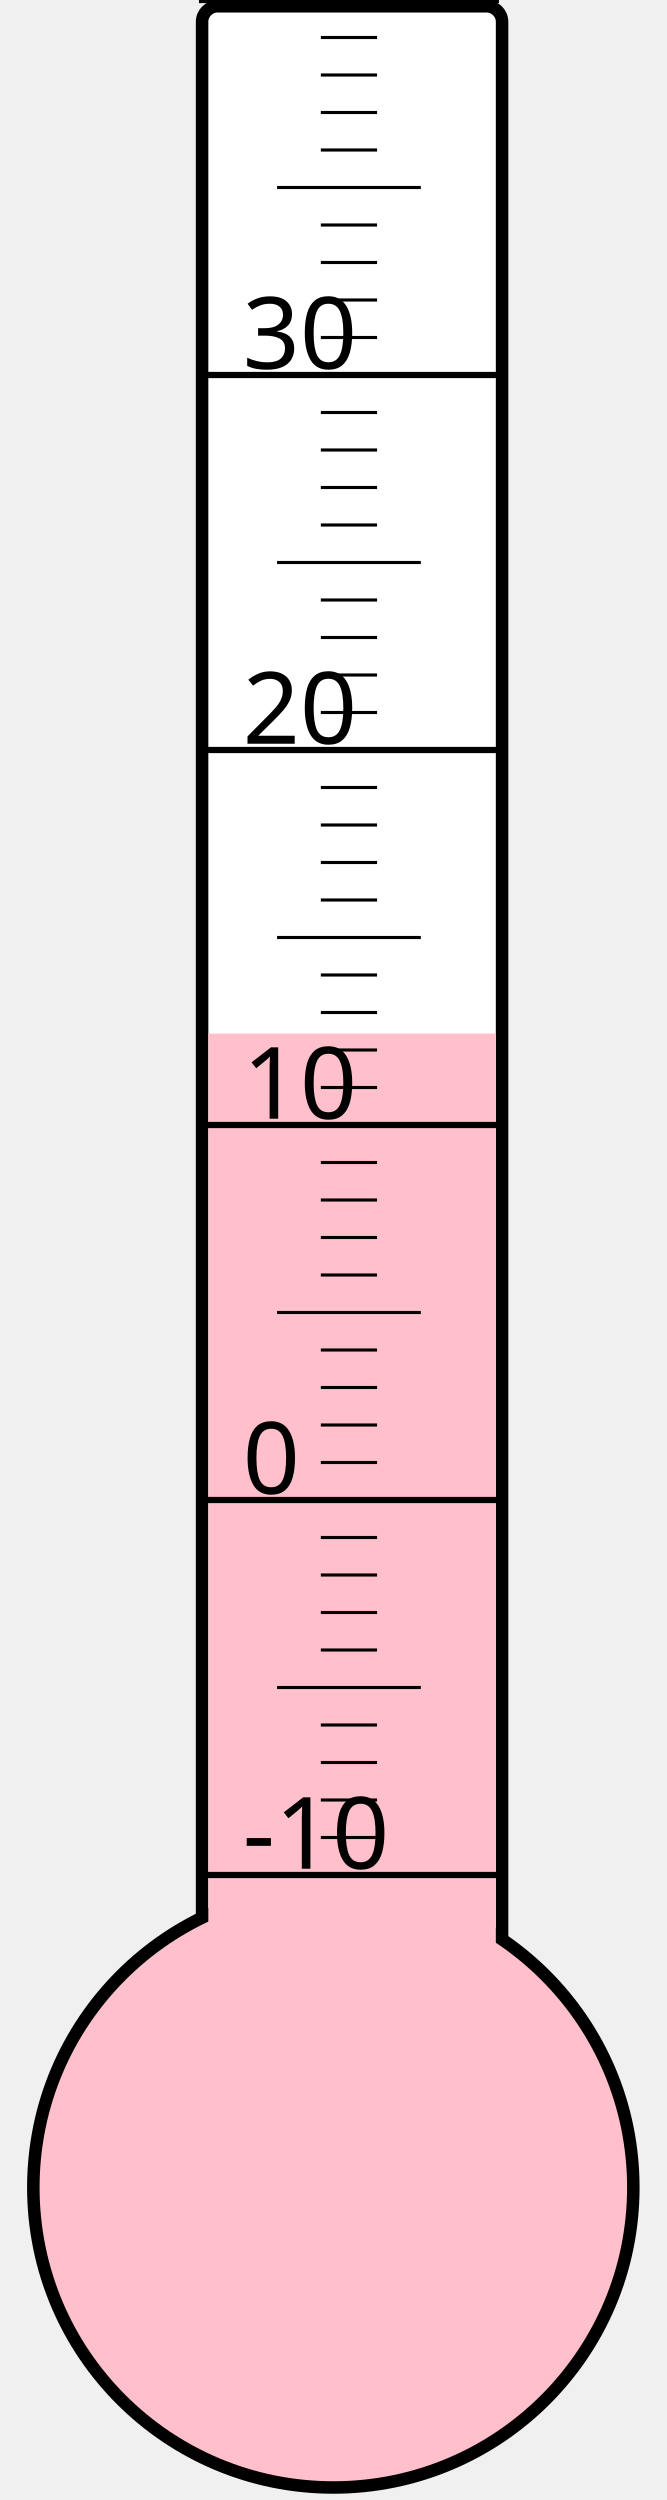
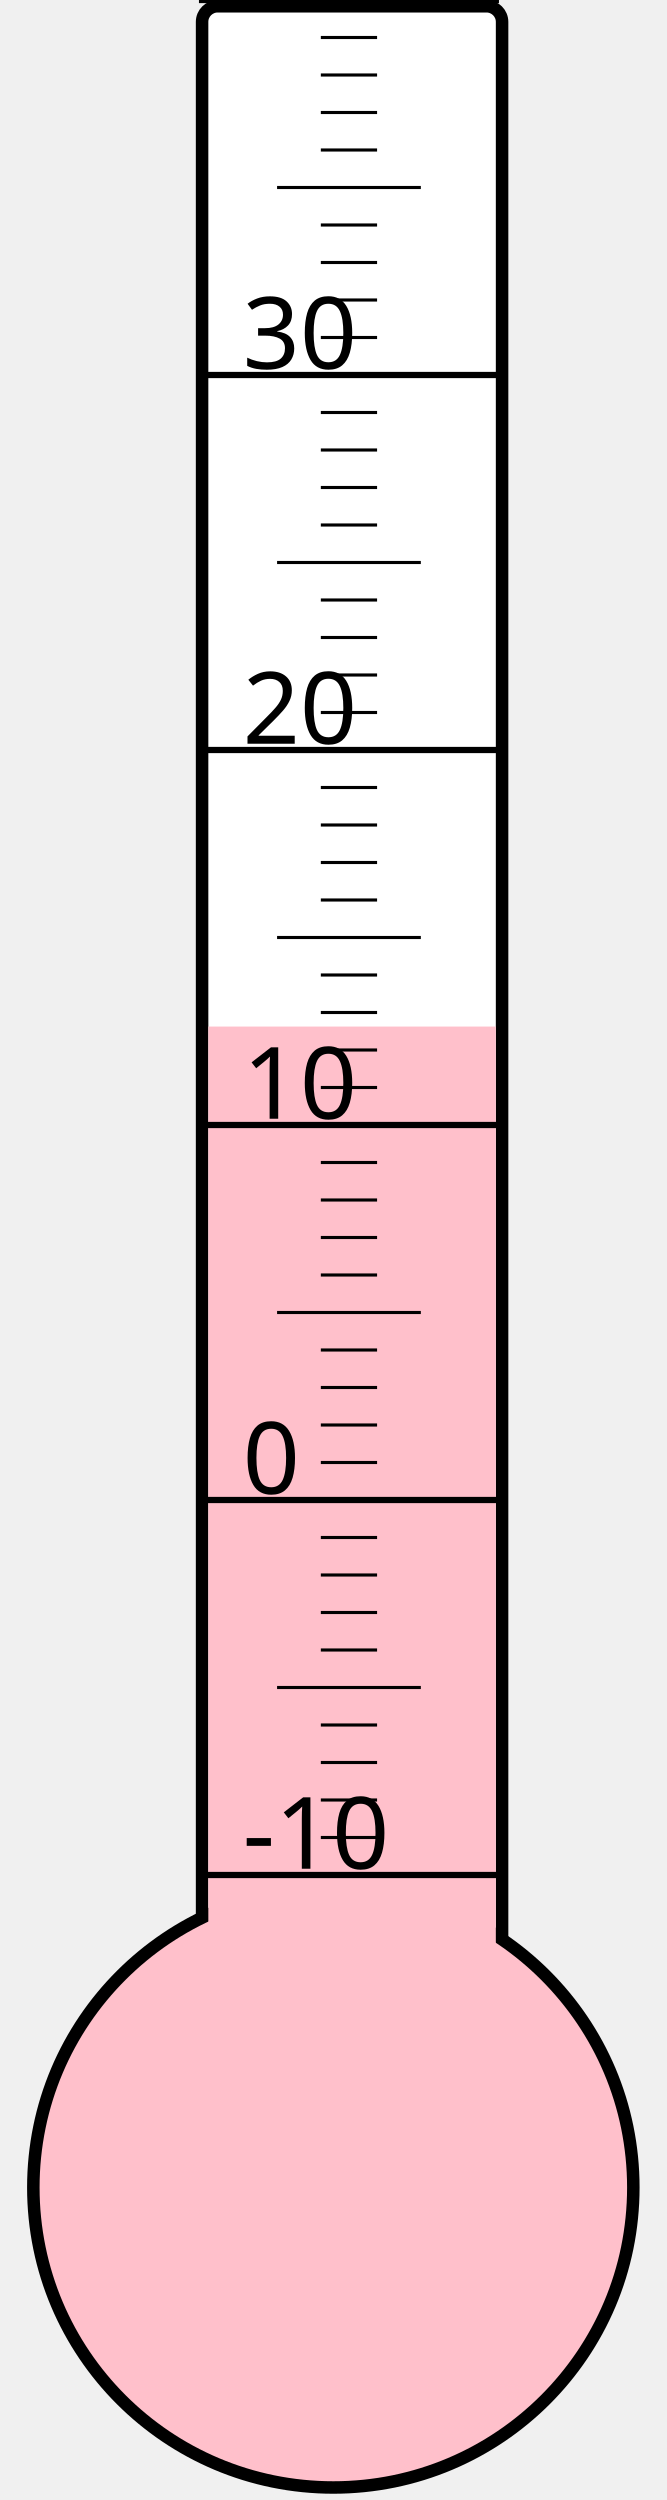
<svg xmlns="http://www.w3.org/2000/svg" width="40px" height="150px" viewBox="0 0 200 800">
  <rect width="200" height="800" x="0" y="0" style="fill: #ffffeb; fill-opacity: 0;" />
  <rect width="96" height="680" x="58" y="2" rx="5" ry="5" style="fill: white; fill-opacity: 1; stroke: black; stroke-width: 4;" />
  <circle cx="100" cy="700" r="96" style="fill: pink; stroke: black; stroke-width: 4;" />
-   <rect width="92" height="369.25" x="60" y="330.75" style="fill: pink; fill-opacity: 1; stroke-width: 0;" />
+   <rect width="92" height="371.5" x="60" y="328.5" style="fill: pink; fill-opacity: 1; stroke-width: 0;" />
  <text x="71" y="598" style="font-family: sans-serif; font-size: 24pt;">-10</text>
  <text x="71" y="478" style="font-family: sans-serif; font-size: 24pt;">0</text>
  <text x="71" y="358" style="font-family: sans-serif; font-size: 24pt;">10</text>
  <text x="71" y="238" style="font-family: sans-serif; font-size: 24pt;">20</text>
  <text x="71" y="118" style="font-family: sans-serif; font-size: 24pt;">30</text>
  <g style="stroke: black;">
    <line x1="57" y1="600" x2="153" y2="600" style="stroke-width: 2;" />
    <line x1="96" y1="588" x2="114" y2="588" style="stroke-width: 1;" />
    <line x1="96" y1="576" x2="114" y2="576" style="stroke-width: 1;" />
    <line x1="96" y1="564" x2="114" y2="564" style="stroke-width: 1;" />
    <line x1="96" y1="552" x2="114" y2="552" style="stroke-width: 1;" />
    <line x1="82" y1="540" x2="128" y2="540" style="stroke-width: 1;" />
    <line x1="96" y1="528" x2="114" y2="528" style="stroke-width: 1;" />
    <line x1="96" y1="516" x2="114" y2="516" style="stroke-width: 1;" />
    <line x1="96" y1="504" x2="114" y2="504" style="stroke-width: 1;" />
    <line x1="96" y1="492" x2="114" y2="492" style="stroke-width: 1;" />
    <line x1="57" y1="480" x2="153" y2="480" style="stroke-width: 2;" />
    <line x1="96" y1="468" x2="114" y2="468" style="stroke-width: 1;" />
    <line x1="96" y1="456" x2="114" y2="456" style="stroke-width: 1;" />
    <line x1="96" y1="444" x2="114" y2="444" style="stroke-width: 1;" />
    <line x1="96" y1="432" x2="114" y2="432" style="stroke-width: 1;" />
    <line x1="82" y1="420" x2="128" y2="420" style="stroke-width: 1;" />
    <line x1="96" y1="408" x2="114" y2="408" style="stroke-width: 1;" />
    <line x1="96" y1="396" x2="114" y2="396" style="stroke-width: 1;" />
    <line x1="96" y1="384" x2="114" y2="384" style="stroke-width: 1;" />
    <line x1="96" y1="372" x2="114" y2="372" style="stroke-width: 1;" />
    <line x1="57" y1="360" x2="153" y2="360" style="stroke-width: 2;" />
    <line x1="96" y1="348" x2="114" y2="348" style="stroke-width: 1;" />
    <line x1="96" y1="336" x2="114" y2="336" style="stroke-width: 1;" />
    <line x1="96" y1="324" x2="114" y2="324" style="stroke-width: 1;" />
    <line x1="96" y1="312" x2="114" y2="312" style="stroke-width: 1;" />
    <line x1="82" y1="300" x2="128" y2="300" style="stroke-width: 1;" />
    <line x1="96" y1="288" x2="114" y2="288" style="stroke-width: 1;" />
    <line x1="96" y1="276" x2="114" y2="276" style="stroke-width: 1;" />
    <line x1="96" y1="264" x2="114" y2="264" style="stroke-width: 1;" />
    <line x1="96" y1="252" x2="114" y2="252" style="stroke-width: 1;" />
    <line x1="57" y1="240" x2="153" y2="240" style="stroke-width: 2;" />
    <line x1="96" y1="228" x2="114" y2="228" style="stroke-width: 1;" />
    <line x1="96" y1="216" x2="114" y2="216" style="stroke-width: 1;" />
    <line x1="96" y1="204" x2="114" y2="204" style="stroke-width: 1;" />
    <line x1="96" y1="192" x2="114" y2="192" style="stroke-width: 1;" />
    <line x1="82" y1="180" x2="128" y2="180" style="stroke-width: 1;" />
    <line x1="96" y1="168" x2="114" y2="168" style="stroke-width: 1;" />
    <line x1="96" y1="156" x2="114" y2="156" style="stroke-width: 1;" />
    <line x1="96" y1="144" x2="114" y2="144" style="stroke-width: 1;" />
    <line x1="96" y1="132" x2="114" y2="132" style="stroke-width: 1;" />
    <line x1="57" y1="120" x2="153" y2="120" style="stroke-width: 2;" />
    <line x1="96" y1="108" x2="114" y2="108" style="stroke-width: 1;" />
    <line x1="96" y1="96" x2="114" y2="96" style="stroke-width: 1;" />
    <line x1="96" y1="84" x2="114" y2="84" style="stroke-width: 1;" />
    <line x1="96" y1="72" x2="114" y2="72" style="stroke-width: 1;" />
    <line x1="82" y1="60" x2="128" y2="60" style="stroke-width: 1;" />
    <line x1="96" y1="48" x2="114" y2="48" style="stroke-width: 1;" />
    <line x1="96" y1="36" x2="114" y2="36" style="stroke-width: 1;" />
    <line x1="96" y1="24" x2="114" y2="24" style="stroke-width: 1;" />
    <line x1="96" y1="12" x2="114" y2="12" style="stroke-width: 1;" />
    <line x1="57" y1="0" x2="153" y2="0" style="stroke-width: 2;" />
  </g>
</svg>
